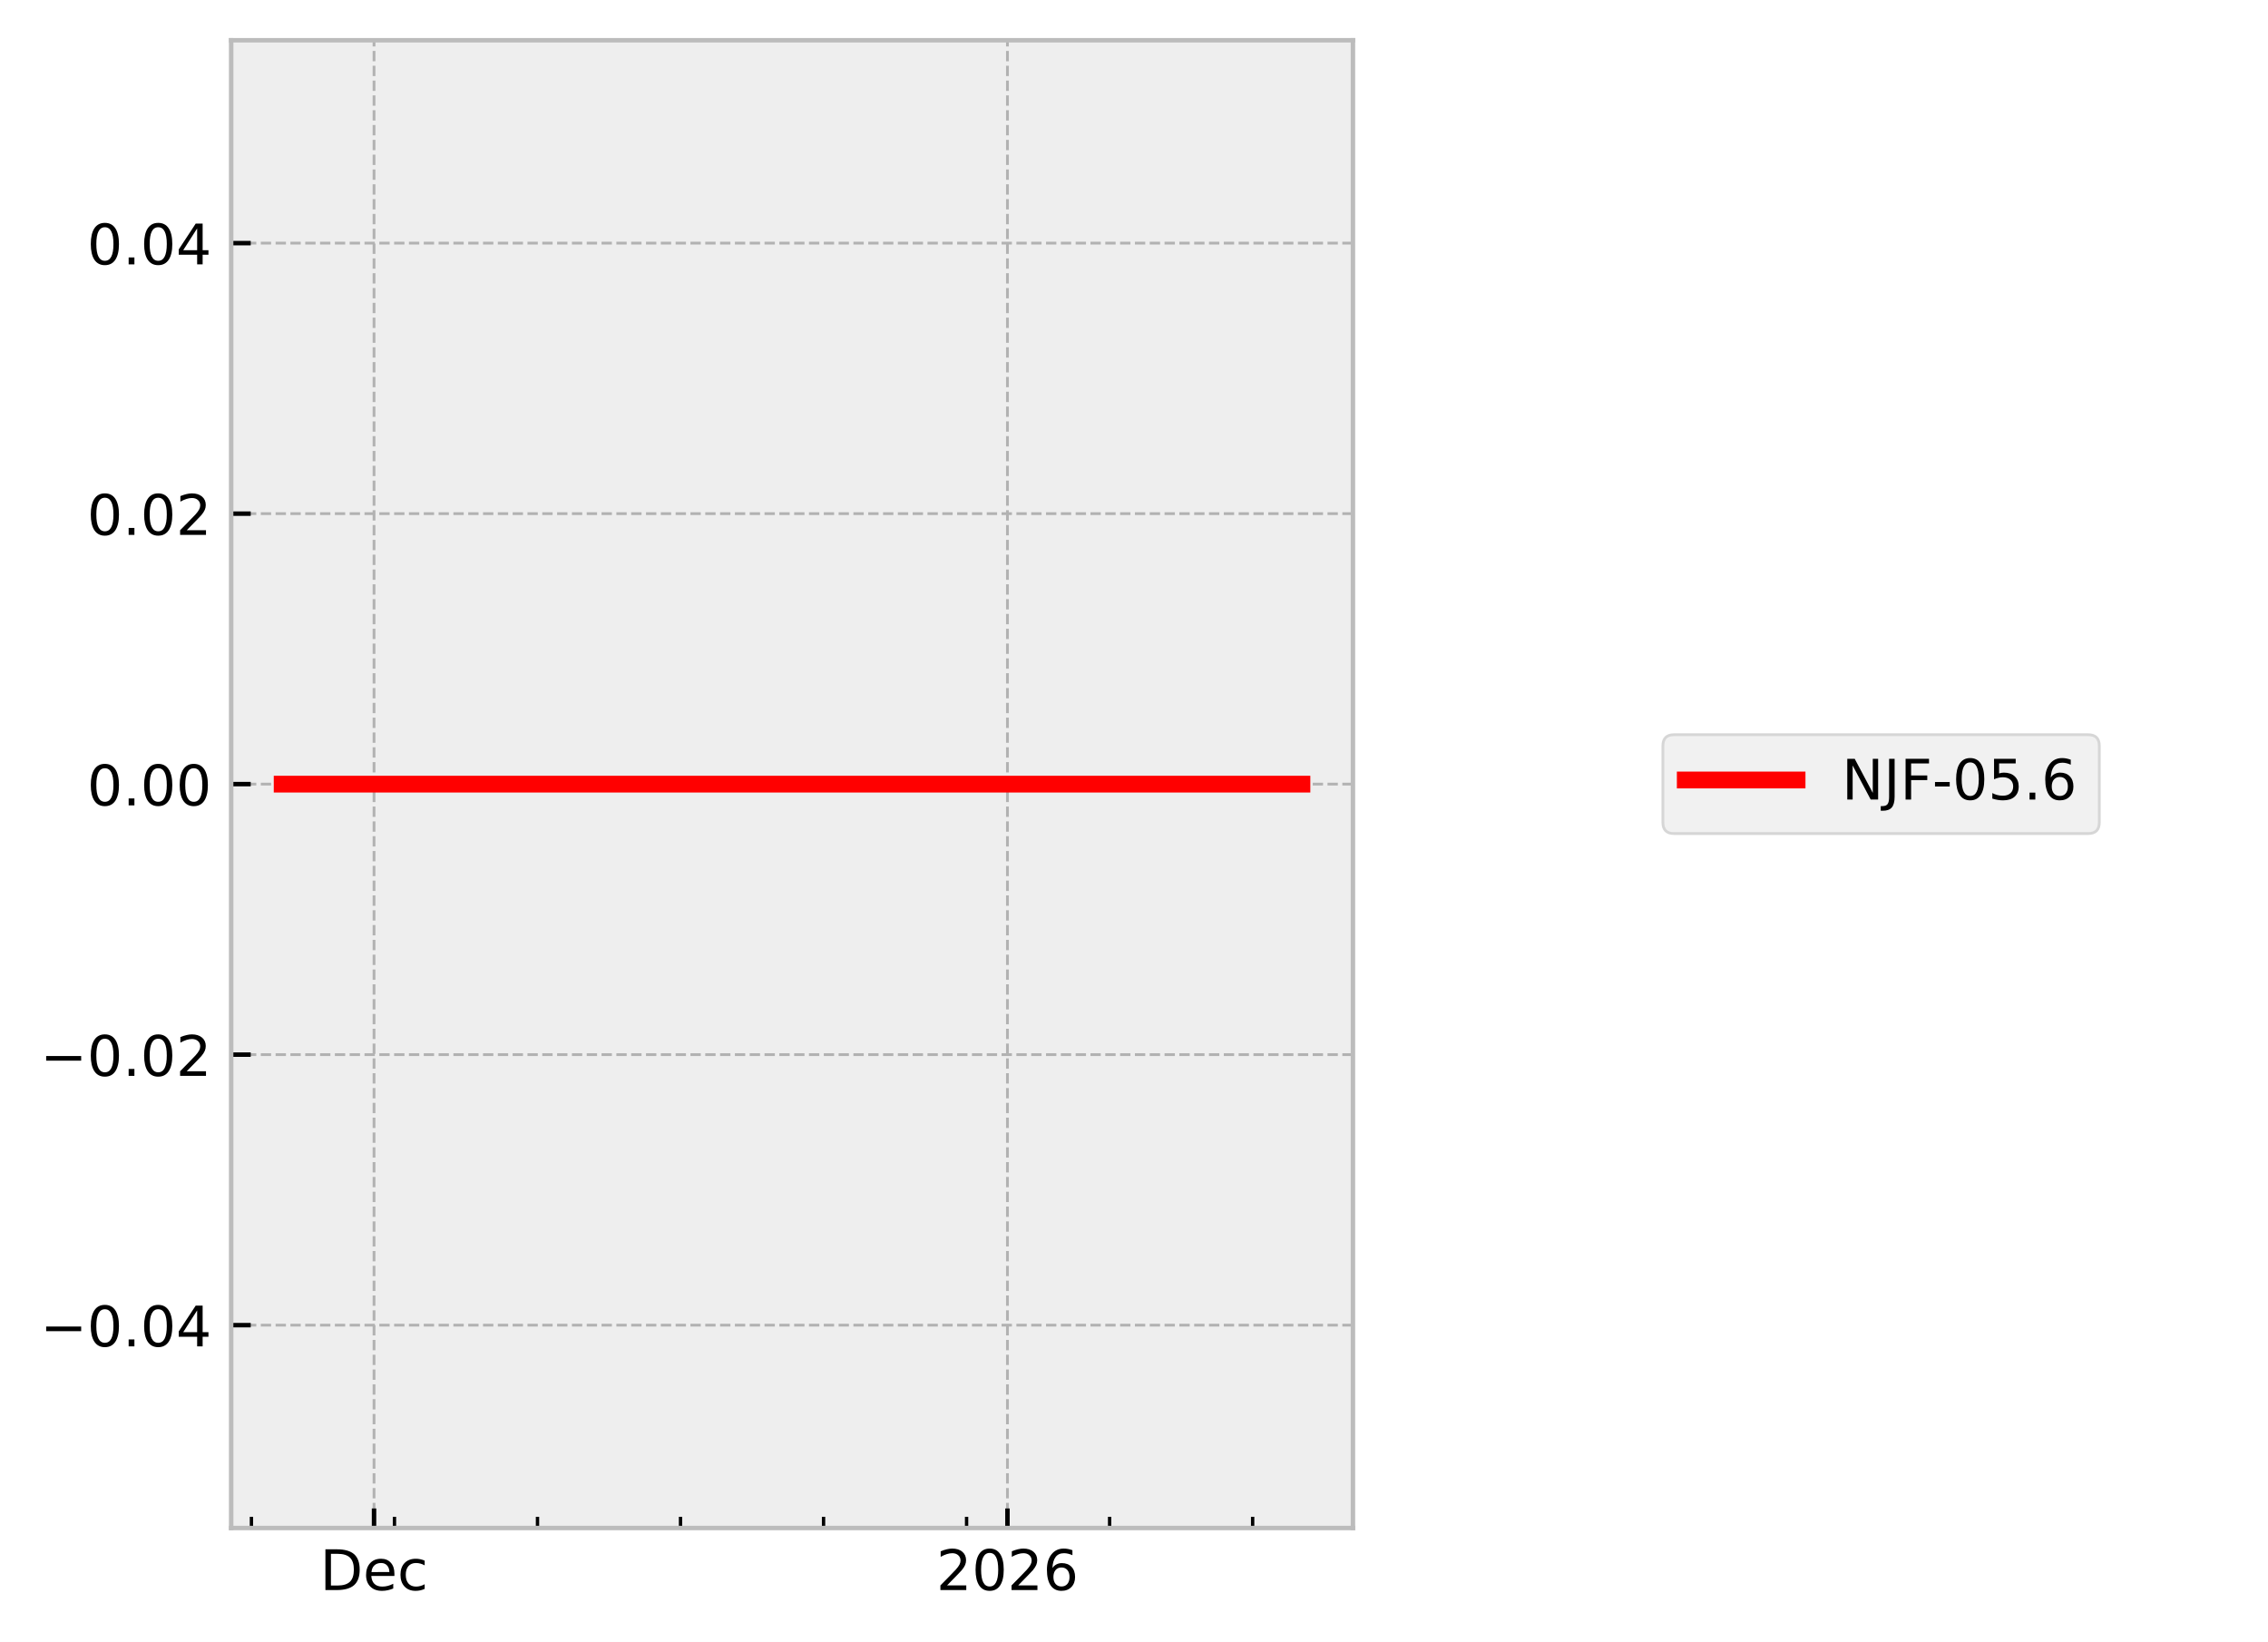
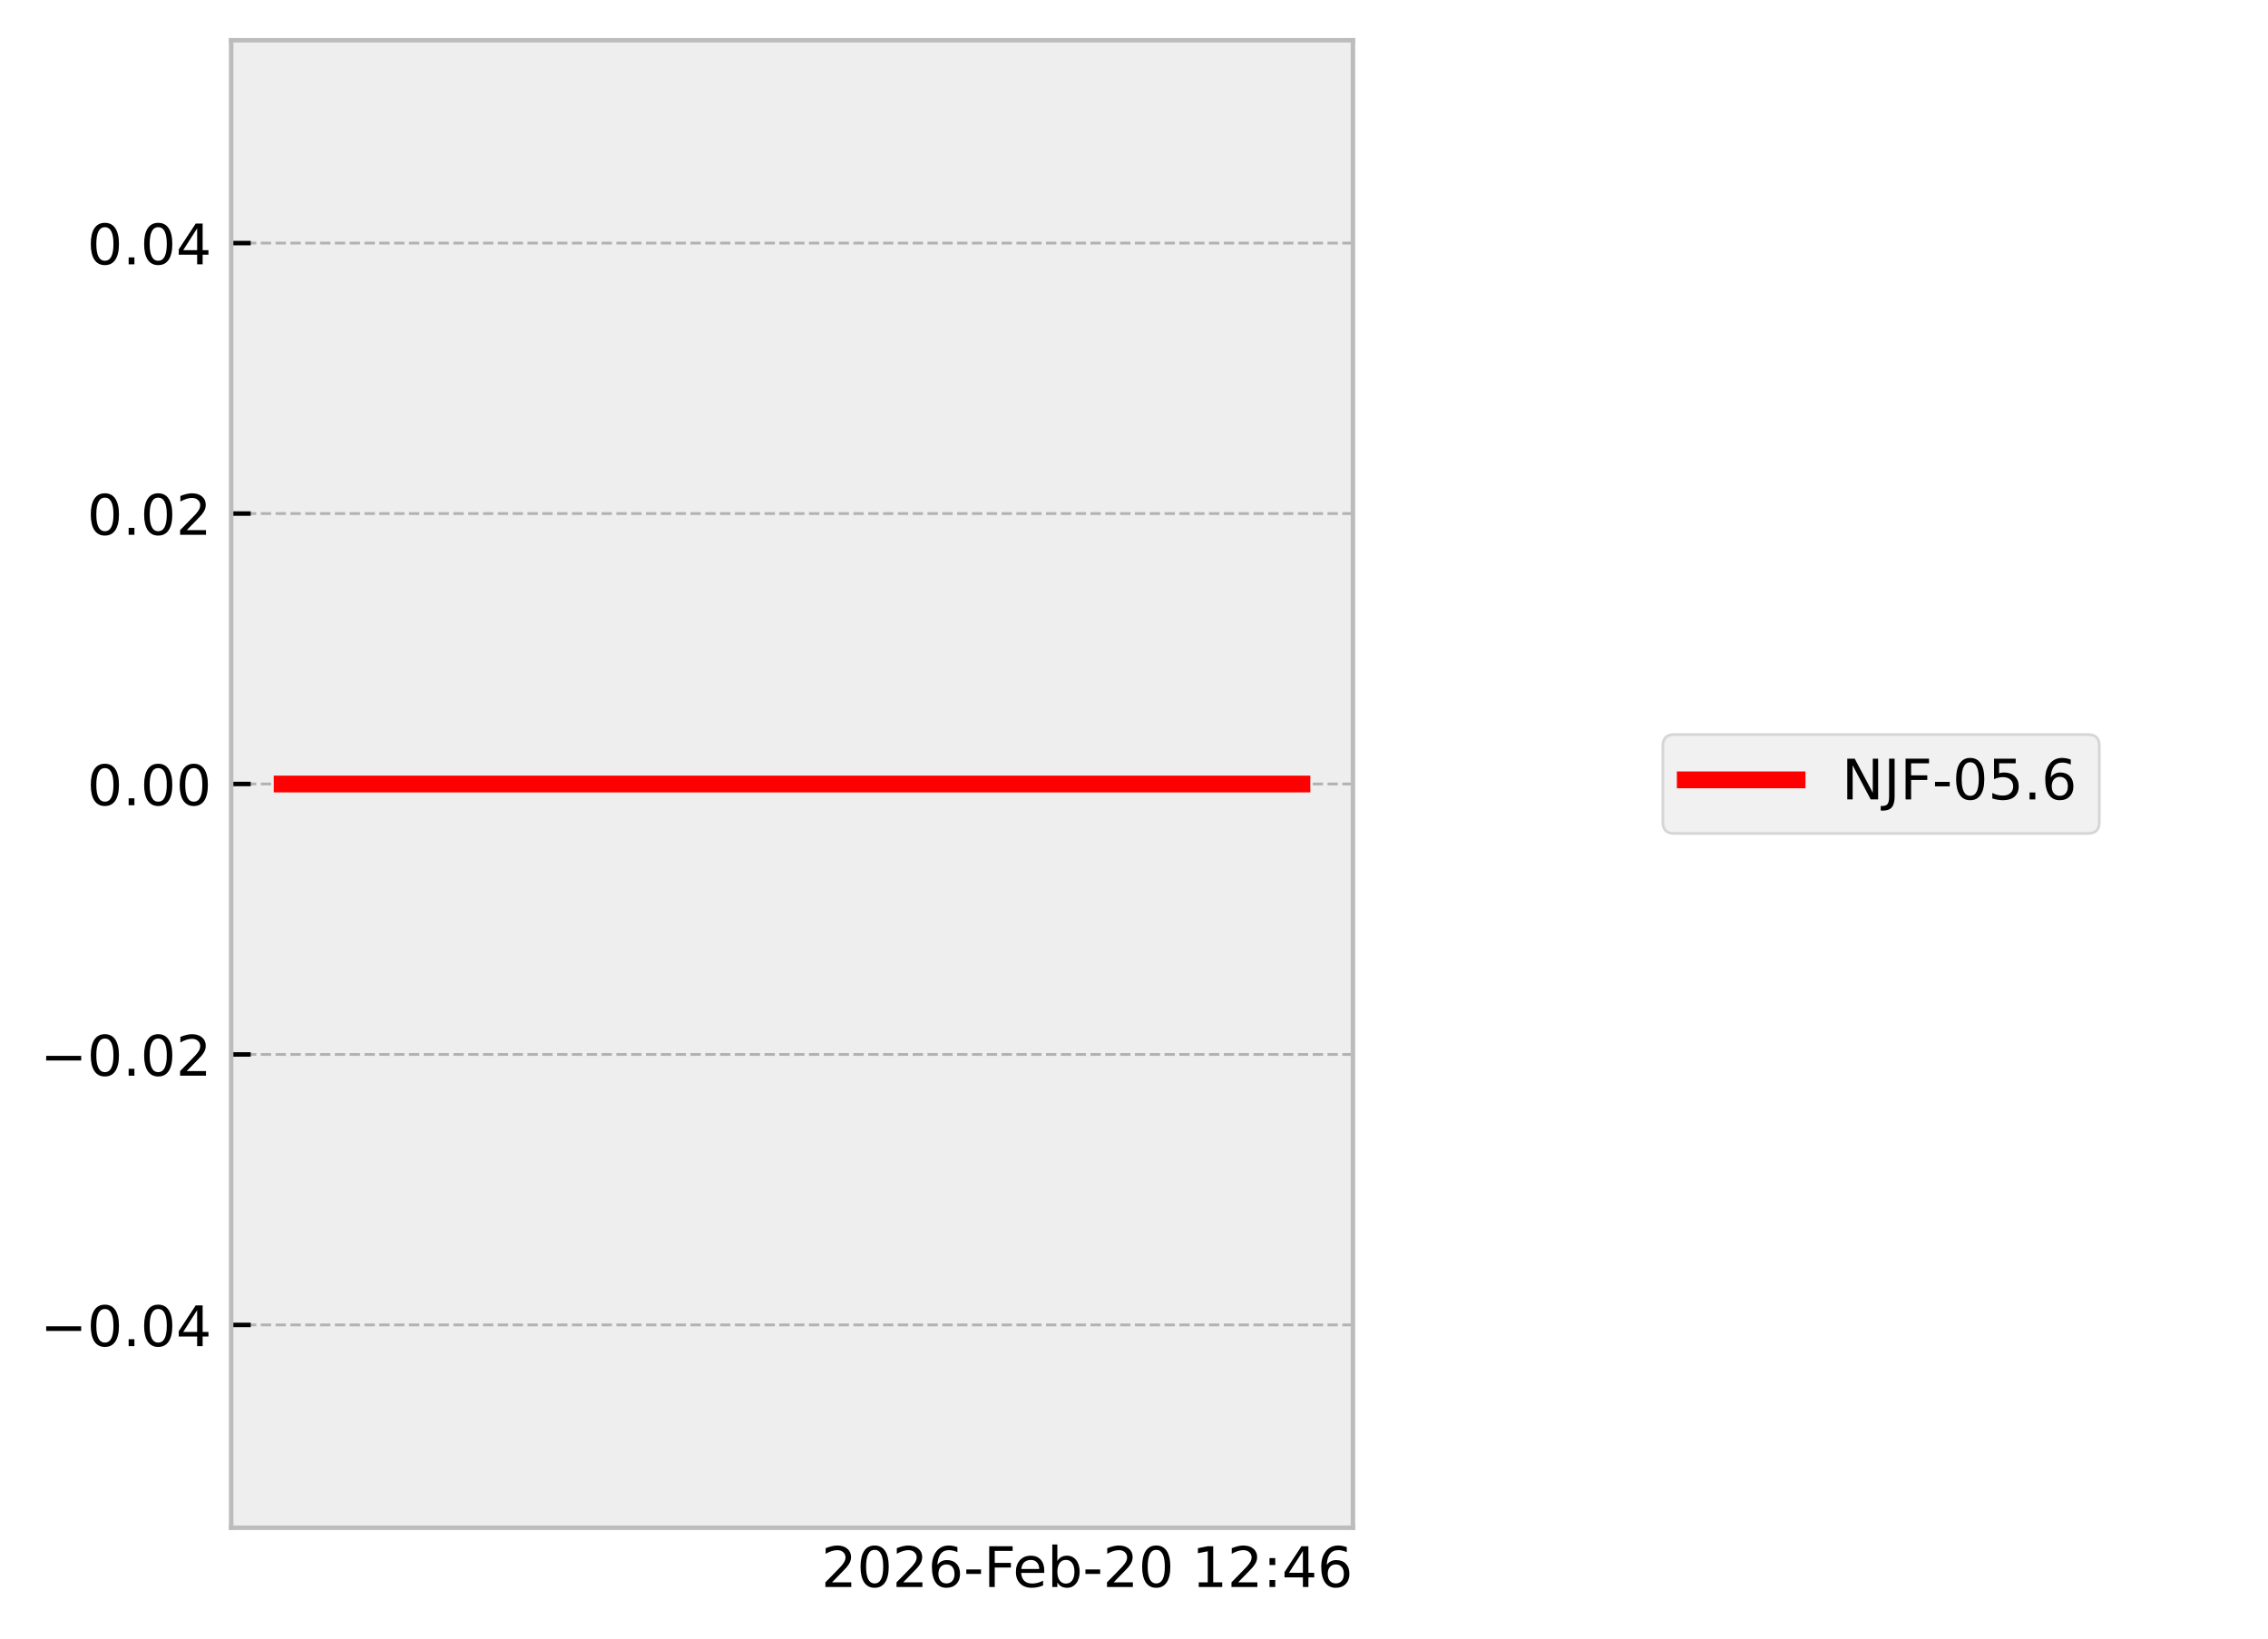
- <svg xmlns="http://www.w3.org/2000/svg" xmlns:xlink="http://www.w3.org/1999/xlink" width="405.665pt" height="293.69pt" viewBox="0 0 405.665 293.69" version="1.1">
+ <svg xmlns="http://www.w3.org/2000/svg" xmlns:xlink="http://www.w3.org/1999/xlink" width="405.665pt" height="293.19pt" viewBox="0 0 405.665 293.19" version="1.1">
  <defs>
    <style type="text/css">*{stroke-linejoin: round; stroke-linecap: butt}</style>
  </defs>
  <g id="figure_1">
    <g id="patch_1">
-       <path d="M 0 293.69  L 405.665 293.69  L 405.665 0  L 0 0  z " style="fill: #ffffff" />
+       <path d="M 0 293.19  L 405.665 293.19  L 405.665 0  L 0 0  z " style="fill: #ffffff" />
    </g>
    <g id="axes_1">
      <g id="patch_2">
        <path d="M 41.345 273.312  L 241.991 273.312  L 241.991 7.2  L 41.345 7.2  z " style="fill: #eeeeee" />
      </g>
      <g id="matplotlib.axis_1">
-         <g id="xtick_1">
-           <g id="line2d_1">
-             <path d="M 66.901 273.312  L 66.901 7.2  " clip-path="url(#pbbae5e38ea)" style="fill: none; stroke-dasharray: 1.85,0.8; stroke-dashoffset: 0; stroke: #b2b2b2; stroke-width: 0.5" />
-           </g>
-           <g id="line2d_2">
+         <g id="text_1">
+           <g transform="translate(146.9006 283.9104) scale(0.1 -0.1)">
            <defs>
-               <path id="m5d4c8e82a0" d="M 0 0  L 0 -3.5  " style="stroke: #000000; stroke-width: 0.8" />
+               <path id="DejaVuSans-32" d="M 1228 531  L 3431 531  L 3431 0  L 469 0  L 469 531  Q 828 903 1448 1529  Q 2069 2156 2228 2338  Q 2531 2678 2651 2914  Q 2772 3150 2772 3378  Q 2772 3750 2511 3984  Q 2250 4219 1831 4219  Q 1534 4219 1204 4116  Q 875 4013 500 3803  L 500 4441  Q 881 4594 1212 4672  Q 1544 4750 1819 4750  Q 2544 4750 2975 4387  Q 3406 4025 3406 3419  Q 3406 3131 3298 2873  Q 3191 2616 2906 2266  Q 2828 2175 2409 1742  Q 1991 1309 1228 531  z " transform="scale(0.015625)" />
+               <path id="DejaVuSans-30" d="M 2034 4250  Q 1547 4250 1301 3770  Q 1056 3291 1056 2328  Q 1056 1369 1301 889  Q 1547 409 2034 409  Q 2525 409 2770 889  Q 3016 1369 3016 2328  Q 3016 3291 2770 3770  Q 2525 4250 2034 4250  z M 2034 4750  Q 2819 4750 3233 4129  Q 3647 3509 3647 2328  Q 3647 1150 3233 529  Q 2819 -91 2034 -91  Q 1250 -91 836 529  Q 422 1150 422 2328  Q 422 3509 836 4129  Q 1250 4750 2034 4750  z " transform="scale(0.015625)" />
+               <path id="DejaVuSans-36" d="M 2113 2584  Q 1688 2584 1439 2293  Q 1191 2003 1191 1497  Q 1191 994 1439 701  Q 1688 409 2113 409  Q 2538 409 2786 701  Q 3034 994 3034 1497  Q 3034 2003 2786 2293  Q 2538 2584 2113 2584  z M 3366 4563  L 3366 3988  Q 3128 4100 2886 4159  Q 2644 4219 2406 4219  Q 1781 4219 1451 3797  Q 1122 3375 1075 2522  Q 1259 2794 1537 2939  Q 1816 3084 2150 3084  Q 2853 3084 3261 2657  Q 3669 2231 3669 1497  Q 3669 778 3244 343  Q 2819 -91 2113 -91  Q 1303 -91 875 529  Q 447 1150 447 2328  Q 447 3434 972 4092  Q 1497 4750 2381 4750  Q 2619 4750 2861 4703  Q 3103 4656 3366 4563  z " transform="scale(0.015625)" />
+               <path id="DejaVuSans-2d" d="M 313 2009  L 1997 2009  L 1997 1497  L 313 1497  L 313 2009  z " transform="scale(0.015625)" />
+               <path id="DejaVuSans-46" d="M 628 4666  L 3309 4666  L 3309 4134  L 1259 4134  L 1259 2759  L 3109 2759  L 3109 2228  L 1259 2228  L 1259 0  L 628 0  L 628 4666  z " transform="scale(0.015625)" />
+               <path id="DejaVuSans-65" d="M 3597 1894  L 3597 1613  L 953 1613  Q 991 1019 1311 708  Q 1631 397 2203 397  Q 2534 397 2845 478  Q 3156 559 3463 722  L 3463 178  Q 3153 47 2828 -22  Q 2503 -91 2169 -91  Q 1331 -91 842 396  Q 353 884 353 1716  Q 353 2575 817 3079  Q 1281 3584 2069 3584  Q 2775 3584 3186 3129  Q 3597 2675 3597 1894  z M 3022 2063  Q 3016 2534 2758 2815  Q 2500 3097 2075 3097  Q 1594 3097 1305 2825  Q 1016 2553 972 2059  L 3022 2063  z " transform="scale(0.015625)" />
+               <path id="DejaVuSans-62" d="M 3116 1747  Q 3116 2381 2855 2742  Q 2594 3103 2138 3103  Q 1681 3103 1420 2742  Q 1159 2381 1159 1747  Q 1159 1113 1420 752  Q 1681 391 2138 391  Q 2594 391 2855 752  Q 3116 1113 3116 1747  z M 1159 2969  Q 1341 3281 1617 3432  Q 1894 3584 2278 3584  Q 2916 3584 3314 3078  Q 3713 2572 3713 1747  Q 3713 922 3314 415  Q 2916 -91 2278 -91  Q 1894 -91 1617 61  Q 1341 213 1159 525  L 1159 0  L 581 0  L 581 4863  L 1159 4863  L 1159 2969  z " transform="scale(0.015625)" />
+               <path id="DejaVuSans-20" transform="scale(0.015625)" />
+               <path id="DejaVuSans-31" d="M 794 531  L 1825 531  L 1825 4091  L 703 3866  L 703 4441  L 1819 4666  L 2450 4666  L 2450 531  L 3481 531  L 3481 0  L 794 0  L 794 531  z " transform="scale(0.015625)" />
+               <path id="DejaVuSans-3a" d="M 750 794  L 1409 794  L 1409 0  L 750 0  L 750 794  z M 750 3309  L 1409 3309  L 1409 2516  L 750 2516  L 750 3309  z " transform="scale(0.015625)" />
+               <path id="DejaVuSans-34" d="M 2419 4116  L 825 1625  L 2419 1625  L 2419 4116  z M 2253 4666  L 3047 4666  L 3047 1625  L 3713 1625  L 3713 1100  L 3047 1100  L 3047 0  L 2419 0  L 2419 1100  L 313 1100  L 313 1709  L 2253 4666  z " transform="scale(0.015625)" />
            </defs>
-             <g>
-               <use xlink:href="#m5d4c8e82a0" x="66.901" y="273.312" style="stroke: #000000; stroke-width: 0.8" />
-             </g>
-           </g>
-           <g id="text_1">
-             <g transform="translate(57.22551 284.4104) scale(0.1 -0.1)">
-               <defs>
-                 <path id="DejaVuSans-44" d="M 1259 4147  L 1259 519  L 2022 519  Q 2988 519 3436 956  Q 3884 1394 3884 2338  Q 3884 3275 3436 3711  Q 2988 4147 2022 4147  L 1259 4147  z M 628 4666  L 1925 4666  Q 3281 4666 3915 4102  Q 4550 3538 4550 2338  Q 4550 1131 3912 565  Q 3275 0 1925 0  L 628 0  L 628 4666  z " transform="scale(0.015625)" />
-                 <path id="DejaVuSans-65" d="M 3597 1894  L 3597 1613  L 953 1613  Q 991 1019 1311 708  Q 1631 397 2203 397  Q 2534 397 2845 478  Q 3156 559 3463 722  L 3463 178  Q 3153 47 2828 -22  Q 2503 -91 2169 -91  Q 1331 -91 842 396  Q 353 884 353 1716  Q 353 2575 817 3079  Q 1281 3584 2069 3584  Q 2775 3584 3186 3129  Q 3597 2675 3597 1894  z M 3022 2063  Q 3016 2534 2758 2815  Q 2500 3097 2075 3097  Q 1594 3097 1305 2825  Q 1016 2553 972 2059  L 3022 2063  z " transform="scale(0.015625)" />
-                 <path id="DejaVuSans-63" d="M 3122 3366  L 3122 2828  Q 2878 2963 2633 3030  Q 2388 3097 2138 3097  Q 1578 3097 1268 2742  Q 959 2388 959 1747  Q 959 1106 1268 751  Q 1578 397 2138 397  Q 2388 397 2633 464  Q 2878 531 3122 666  L 3122 134  Q 2881 22 2623 -34  Q 2366 -91 2075 -91  Q 1284 -91 818 406  Q 353 903 353 1747  Q 353 2603 823 3093  Q 1294 3584 2113 3584  Q 2378 3584 2631 3529  Q 2884 3475 3122 3366  z " transform="scale(0.015625)" />
-               </defs>
-               <use xlink:href="#DejaVuSans-44" />
-               <use xlink:href="#DejaVuSans-65" transform="translate(77.00195 0)" />
-               <use xlink:href="#DejaVuSans-63" transform="translate(138.5254 0)" />
-             </g>
-           </g>
-         </g>
-         <g id="xtick_2">
-           <g id="line2d_3">
-             <path d="M 180.198 273.312  L 180.198 7.2  " clip-path="url(#pbbae5e38ea)" style="fill: none; stroke-dasharray: 1.85,0.8; stroke-dashoffset: 0; stroke: #b2b2b2; stroke-width: 0.5" />
-           </g>
-           <g id="line2d_4">
-             <g>
-               <use xlink:href="#m5d4c8e82a0" x="180.198" y="273.312" style="stroke: #000000; stroke-width: 0.8" />
-             </g>
-           </g>
-           <g id="text_2">
-             <g transform="translate(167.4726 284.4104) scale(0.1 -0.1)">
-               <defs>
-                 <path id="DejaVuSans-32" d="M 1228 531  L 3431 531  L 3431 0  L 469 0  L 469 531  Q 828 903 1448 1529  Q 2069 2156 2228 2338  Q 2531 2678 2651 2914  Q 2772 3150 2772 3378  Q 2772 3750 2511 3984  Q 2250 4219 1831 4219  Q 1534 4219 1204 4116  Q 875 4013 500 3803  L 500 4441  Q 881 4594 1212 4672  Q 1544 4750 1819 4750  Q 2544 4750 2975 4387  Q 3406 4025 3406 3419  Q 3406 3131 3298 2873  Q 3191 2616 2906 2266  Q 2828 2175 2409 1742  Q 1991 1309 1228 531  z " transform="scale(0.015625)" />
-                 <path id="DejaVuSans-30" d="M 2034 4250  Q 1547 4250 1301 3770  Q 1056 3291 1056 2328  Q 1056 1369 1301 889  Q 1547 409 2034 409  Q 2525 409 2770 889  Q 3016 1369 3016 2328  Q 3016 3291 2770 3770  Q 2525 4250 2034 4250  z M 2034 4750  Q 2819 4750 3233 4129  Q 3647 3509 3647 2328  Q 3647 1150 3233 529  Q 2819 -91 2034 -91  Q 1250 -91 836 529  Q 422 1150 422 2328  Q 422 3509 836 4129  Q 1250 4750 2034 4750  z " transform="scale(0.015625)" />
-                 <path id="DejaVuSans-36" d="M 2113 2584  Q 1688 2584 1439 2293  Q 1191 2003 1191 1497  Q 1191 994 1439 701  Q 1688 409 2113 409  Q 2538 409 2786 701  Q 3034 994 3034 1497  Q 3034 2003 2786 2293  Q 2538 2584 2113 2584  z M 3366 4563  L 3366 3988  Q 3128 4100 2886 4159  Q 2644 4219 2406 4219  Q 1781 4219 1451 3797  Q 1122 3375 1075 2522  Q 1259 2794 1537 2939  Q 1816 3084 2150 3084  Q 2853 3084 3261 2657  Q 3669 2231 3669 1497  Q 3669 778 3244 343  Q 2819 -91 2113 -91  Q 1303 -91 875 529  Q 447 1150 447 2328  Q 447 3434 972 4092  Q 1497 4750 2381 4750  Q 2619 4750 2861 4703  Q 3103 4656 3366 4563  z " transform="scale(0.015625)" />
-               </defs>
-               <use xlink:href="#DejaVuSans-32" />
-               <use xlink:href="#DejaVuSans-30" transform="translate(63.62305 0)" />
-               <use xlink:href="#DejaVuSans-32" transform="translate(127.2461 0)" />
-               <use xlink:href="#DejaVuSans-36" transform="translate(190.8691 0)" />
-             </g>
-           </g>
-         </g>
-         <g id="xtick_3">
-           <g id="line2d_5">
-             <defs>
-               <path id="m21ac361a4f" d="M 0 0  L 0 -2  " style="stroke: #000000; stroke-width: 0.6" />
-             </defs>
-             <g>
-               <use xlink:href="#m21ac361a4f" x="44.973" y="273.312" style="stroke: #000000; stroke-width: 0.6" />
-             </g>
-           </g>
-         </g>
-         <g id="xtick_4">
-           <g id="line2d_6">
-             <g>
-               <use xlink:href="#m21ac361a4f" x="70.556" y="273.312" style="stroke: #000000; stroke-width: 0.6" />
-             </g>
-           </g>
-         </g>
-         <g id="xtick_5">
-           <g id="line2d_7">
-             <g>
-               <use xlink:href="#m21ac361a4f" x="96.139" y="273.312" style="stroke: #000000; stroke-width: 0.6" />
-             </g>
-           </g>
-         </g>
-         <g id="xtick_6">
-           <g id="line2d_8">
-             <g>
-               <use xlink:href="#m21ac361a4f" x="121.722" y="273.312" style="stroke: #000000; stroke-width: 0.6" />
-             </g>
-           </g>
-         </g>
-         <g id="xtick_7">
-           <g id="line2d_9">
-             <g>
-               <use xlink:href="#m21ac361a4f" x="147.305" y="273.312" style="stroke: #000000; stroke-width: 0.6" />
-             </g>
-           </g>
-         </g>
-         <g id="xtick_8">
-           <g id="line2d_10">
-             <g>
-               <use xlink:href="#m21ac361a4f" x="172.888" y="273.312" style="stroke: #000000; stroke-width: 0.6" />
-             </g>
-           </g>
-         </g>
-         <g id="xtick_9">
-           <g id="line2d_11">
-             <g>
-               <use xlink:href="#m21ac361a4f" x="198.471" y="273.312" style="stroke: #000000; stroke-width: 0.6" />
-             </g>
-           </g>
-         </g>
-         <g id="xtick_10">
-           <g id="line2d_12">
-             <g>
-               <use xlink:href="#m21ac361a4f" x="224.054" y="273.312" style="stroke: #000000; stroke-width: 0.6" />
-             </g>
+             <use xlink:href="#DejaVuSans-32" />
+             <use xlink:href="#DejaVuSans-30" transform="translate(63.62305 0)" />
+             <use xlink:href="#DejaVuSans-32" transform="translate(127.2461 0)" />
+             <use xlink:href="#DejaVuSans-36" transform="translate(190.8691 0)" />
+             <use xlink:href="#DejaVuSans-2d" transform="translate(254.4922 0)" />
+             <use xlink:href="#DejaVuSans-46" transform="translate(290.5762 0)" />
+             <use xlink:href="#DejaVuSans-65" transform="translate(342.5957 0)" />
+             <use xlink:href="#DejaVuSans-62" transform="translate(404.1191 0)" />
+             <use xlink:href="#DejaVuSans-2d" transform="translate(467.5957 0)" />
+             <use xlink:href="#DejaVuSans-32" transform="translate(503.6797 0)" />
+             <use xlink:href="#DejaVuSans-30" transform="translate(567.3027 0)" />
+             <use xlink:href="#DejaVuSans-20" transform="translate(630.9258 0)" />
+             <use xlink:href="#DejaVuSans-31" transform="translate(662.7129 0)" />
+             <use xlink:href="#DejaVuSans-32" transform="translate(726.3359 0)" />
+             <use xlink:href="#DejaVuSans-3a" transform="translate(789.959 0)" />
+             <use xlink:href="#DejaVuSans-34" transform="translate(823.6504 0)" />
+             <use xlink:href="#DejaVuSans-36" transform="translate(887.2734 0)" />
          </g>
        </g>
      </g>
      <g id="matplotlib.axis_2">
        <g id="ytick_1">
-           <g id="line2d_13">
-             <path d="M 41.345 237.024  L 241.991 237.024  " clip-path="url(#pbbae5e38ea)" style="fill: none; stroke-dasharray: 1.85,0.8; stroke-dashoffset: 0; stroke: #b2b2b2; stroke-width: 0.5" />
+           <g id="line2d_1">
+             <path d="M 41.345 237.024  L 241.991 237.024  " clip-path="url(#p1eb3bcf479)" style="fill: none; stroke-dasharray: 1.85,0.8; stroke-dashoffset: 0; stroke: #b2b2b2; stroke-width: 0.5" />
          </g>
-           <g id="line2d_14">
+           <g id="line2d_2">
            <defs>
-               <path id="m3ba3c8c159" d="M 0 0  L 3.5 0  " style="stroke: #000000; stroke-width: 0.8" />
+               <path id="m38ee90188c" d="M 0 0  L 3.5 0  " style="stroke: #000000; stroke-width: 0.8" />
            </defs>
            <g>
-               <use xlink:href="#m3ba3c8c159" x="41.345" y="237.024" style="stroke: #000000; stroke-width: 0.8" />
+               <use xlink:href="#m38ee90188c" x="41.345" y="237.024" style="stroke: #000000; stroke-width: 0.8" />
            </g>
          </g>
-           <g id="text_3">
+           <g id="text_2">
            <g transform="translate(7.2 240.8232) scale(0.1 -0.1)">
              <defs>
                <path id="DejaVuSans-2212" d="M 678 2272  L 4684 2272  L 4684 1741  L 678 1741  L 678 2272  z " transform="scale(0.015625)" />
                <path id="DejaVuSans-2e" d="M 684 794  L 1344 794  L 1344 0  L 684 0  L 684 794  z " transform="scale(0.015625)" />
-                 <path id="DejaVuSans-34" d="M 2419 4116  L 825 1625  L 2419 1625  L 2419 4116  z M 2253 4666  L 3047 4666  L 3047 1625  L 3713 1625  L 3713 1100  L 3047 1100  L 3047 0  L 2419 0  L 2419 1100  L 313 1100  L 313 1709  L 2253 4666  z " transform="scale(0.015625)" />
              </defs>
              <use xlink:href="#DejaVuSans-2212" />
              <use xlink:href="#DejaVuSans-30" transform="translate(83.78906 0)" />
              <use xlink:href="#DejaVuSans-2e" transform="translate(147.4121 0)" />
              <use xlink:href="#DejaVuSans-30" transform="translate(179.1992 0)" />
              <use xlink:href="#DejaVuSans-34" transform="translate(242.8223 0)" />
            </g>
          </g>
        </g>
        <g id="ytick_2">
-           <g id="line2d_15">
-             <path d="M 41.345 188.64  L 241.991 188.64  " clip-path="url(#pbbae5e38ea)" style="fill: none; stroke-dasharray: 1.85,0.8; stroke-dashoffset: 0; stroke: #b2b2b2; stroke-width: 0.5" />
+           <g id="line2d_3">
+             <path d="M 41.345 188.64  L 241.991 188.64  " clip-path="url(#p1eb3bcf479)" style="fill: none; stroke-dasharray: 1.85,0.8; stroke-dashoffset: 0; stroke: #b2b2b2; stroke-width: 0.5" />
          </g>
-           <g id="line2d_16">
+           <g id="line2d_4">
            <g>
-               <use xlink:href="#m3ba3c8c159" x="41.345" y="188.64" style="stroke: #000000; stroke-width: 0.8" />
+               <use xlink:href="#m38ee90188c" x="41.345" y="188.64" style="stroke: #000000; stroke-width: 0.8" />
            </g>
          </g>
-           <g id="text_4">
+           <g id="text_3">
            <g transform="translate(7.2 192.4392) scale(0.1 -0.1)">
              <use xlink:href="#DejaVuSans-2212" />
              <use xlink:href="#DejaVuSans-30" transform="translate(83.78906 0)" />
              <use xlink:href="#DejaVuSans-2e" transform="translate(147.4121 0)" />
              <use xlink:href="#DejaVuSans-30" transform="translate(179.1992 0)" />
              <use xlink:href="#DejaVuSans-32" transform="translate(242.8223 0)" />
            </g>
          </g>
        </g>
        <g id="ytick_3">
-           <g id="line2d_17">
-             <path d="M 41.345 140.256  L 241.991 140.256  " clip-path="url(#pbbae5e38ea)" style="fill: none; stroke-dasharray: 1.85,0.8; stroke-dashoffset: 0; stroke: #b2b2b2; stroke-width: 0.5" />
+           <g id="line2d_5">
+             <path d="M 41.345 140.256  L 241.991 140.256  " clip-path="url(#p1eb3bcf479)" style="fill: none; stroke-dasharray: 1.85,0.8; stroke-dashoffset: 0; stroke: #b2b2b2; stroke-width: 0.5" />
          </g>
-           <g id="line2d_18">
+           <g id="line2d_6">
            <g>
-               <use xlink:href="#m3ba3c8c159" x="41.345" y="140.256" style="stroke: #000000; stroke-width: 0.8" />
+               <use xlink:href="#m38ee90188c" x="41.345" y="140.256" style="stroke: #000000; stroke-width: 0.8" />
            </g>
          </g>
-           <g id="text_5">
+           <g id="text_4">
            <g transform="translate(15.57969 144.0552) scale(0.1 -0.1)">
              <use xlink:href="#DejaVuSans-30" />
              <use xlink:href="#DejaVuSans-2e" transform="translate(63.62305 0)" />
              <use xlink:href="#DejaVuSans-30" transform="translate(95.41016 0)" />
              <use xlink:href="#DejaVuSans-30" transform="translate(159.0332 0)" />
            </g>
          </g>
        </g>
        <g id="ytick_4">
-           <g id="line2d_19">
-             <path d="M 41.345 91.872  L 241.991 91.872  " clip-path="url(#pbbae5e38ea)" style="fill: none; stroke-dasharray: 1.85,0.8; stroke-dashoffset: 0; stroke: #b2b2b2; stroke-width: 0.5" />
+           <g id="line2d_7">
+             <path d="M 41.345 91.872  L 241.991 91.872  " clip-path="url(#p1eb3bcf479)" style="fill: none; stroke-dasharray: 1.85,0.8; stroke-dashoffset: 0; stroke: #b2b2b2; stroke-width: 0.5" />
          </g>
-           <g id="line2d_20">
+           <g id="line2d_8">
            <g>
-               <use xlink:href="#m3ba3c8c159" x="41.345" y="91.872" style="stroke: #000000; stroke-width: 0.8" />
+               <use xlink:href="#m38ee90188c" x="41.345" y="91.872" style="stroke: #000000; stroke-width: 0.8" />
            </g>
          </g>
-           <g id="text_6">
+           <g id="text_5">
            <g transform="translate(15.57969 95.67122) scale(0.1 -0.1)">
              <use xlink:href="#DejaVuSans-30" />
              <use xlink:href="#DejaVuSans-2e" transform="translate(63.62305 0)" />
              <use xlink:href="#DejaVuSans-30" transform="translate(95.41016 0)" />
              <use xlink:href="#DejaVuSans-32" transform="translate(159.0332 0)" />
            </g>
          </g>
        </g>
        <g id="ytick_5">
-           <g id="line2d_21">
-             <path d="M 41.345 43.488  L 241.991 43.488  " clip-path="url(#pbbae5e38ea)" style="fill: none; stroke-dasharray: 1.85,0.8; stroke-dashoffset: 0; stroke: #b2b2b2; stroke-width: 0.5" />
+           <g id="line2d_9">
+             <path d="M 41.345 43.488  L 241.991 43.488  " clip-path="url(#p1eb3bcf479)" style="fill: none; stroke-dasharray: 1.85,0.8; stroke-dashoffset: 0; stroke: #b2b2b2; stroke-width: 0.5" />
          </g>
-           <g id="line2d_22">
+           <g id="line2d_10">
            <g>
-               <use xlink:href="#m3ba3c8c159" x="41.345" y="43.488" style="stroke: #000000; stroke-width: 0.8" />
+               <use xlink:href="#m38ee90188c" x="41.345" y="43.488" style="stroke: #000000; stroke-width: 0.8" />
            </g>
          </g>
-           <g id="text_7">
+           <g id="text_6">
            <g transform="translate(15.57969 47.28722) scale(0.1 -0.1)">
              <use xlink:href="#DejaVuSans-30" />
              <use xlink:href="#DejaVuSans-2e" transform="translate(63.62305 0)" />
              <use xlink:href="#DejaVuSans-30" transform="translate(95.41016 0)" />
              <use xlink:href="#DejaVuSans-34" transform="translate(159.0332 0)" />
            </g>
          </g>
        </g>
      </g>
-       <g id="line2d_23">
-         <path d="M 50.466 140.256  L 101.962 140.256  L 123.738 140.256  L 222.539 140.256  L 232.743 140.256  L 232.871 140.256  " clip-path="url(#pbbae5e38ea)" style="fill: none; stroke: #ff0000; stroke-width: 3; stroke-linecap: square" />
+       <g id="line2d_11">
+         <path d="M 50.466 140.256  L 232.871 140.256  " clip-path="url(#p1eb3bcf479)" style="fill: none; stroke: #ff0000; stroke-width: 3; stroke-linecap: square" />
      </g>
      <g id="patch_3">
        <path d="M 41.345 273.312  L 41.345 7.2  " style="fill: none; stroke: #bcbcbc; stroke-width: 0.8; stroke-linejoin: miter; stroke-linecap: square" />
      </g>
      <g id="patch_4">
        <path d="M 241.991 273.312  L 241.991 7.2  " style="fill: none; stroke: #bcbcbc; stroke-width: 0.8; stroke-linejoin: miter; stroke-linecap: square" />
      </g>
      <g id="patch_5">
        <path d="M 41.345 273.312  L 241.991 273.312  " style="fill: none; stroke: #bcbcbc; stroke-width: 0.8; stroke-linejoin: miter; stroke-linecap: square" />
      </g>
      <g id="patch_6">
        <path d="M 41.345 7.2  L 241.991 7.2  " style="fill: none; stroke: #bcbcbc; stroke-width: 0.8; stroke-linejoin: miter; stroke-linecap: square" />
      </g>
    </g>
    <g id="axes_2">
      <g id="legend_1">
        <g id="patch_7">
          <path d="M 299.433 149.095  L 373.489 149.095  Q 375.489 149.095 375.489 147.095  L 375.489 133.417  Q 375.489 131.417 373.489 131.417  L 299.433 131.417  Q 297.433 131.417 297.433 133.417  L 297.433 147.095  Q 297.433 149.095 299.433 149.095  z " style="fill: #eeeeee; opacity: 0.8; stroke: #cccccc; stroke-width: 0.5; stroke-linejoin: miter" />
        </g>
-         <g id="line2d_24">
+         <g id="line2d_12">
          <path d="M 301.433 139.515  L 311.433 139.515  L 321.433 139.515  " style="fill: none; stroke: #ff0000; stroke-width: 3; stroke-linecap: square" />
        </g>
-         <g id="text_8">
+         <g id="text_7">
          <g transform="translate(329.4329 143.0154) scale(0.1 -0.1)">
            <defs>
              <path id="DejaVuSans-4e" d="M 628 4666  L 1478 4666  L 3547 763  L 3547 4666  L 4159 4666  L 4159 0  L 3309 0  L 1241 3903  L 1241 0  L 628 0  L 628 4666  z " transform="scale(0.015625)" />
              <path id="DejaVuSans-4a" d="M 628 4666  L 1259 4666  L 1259 325  Q 1259 -519 939 -900  Q 619 -1281 -91 -1281  L -331 -1281  L -331 -750  L -134 -750  Q 284 -750 456 -515  Q 628 -281 628 325  L 628 4666  z " transform="scale(0.015625)" />
-               <path id="DejaVuSans-46" d="M 628 4666  L 3309 4666  L 3309 4134  L 1259 4134  L 1259 2759  L 3109 2759  L 3109 2228  L 1259 2228  L 1259 0  L 628 0  L 628 4666  z " transform="scale(0.015625)" />
-               <path id="DejaVuSans-2d" d="M 313 2009  L 1997 2009  L 1997 1497  L 313 1497  L 313 2009  z " transform="scale(0.015625)" />
              <path id="DejaVuSans-35" d="M 691 4666  L 3169 4666  L 3169 4134  L 1269 4134  L 1269 2991  Q 1406 3038 1543 3061  Q 1681 3084 1819 3084  Q 2600 3084 3056 2656  Q 3513 2228 3513 1497  Q 3513 744 3044 326  Q 2575 -91 1722 -91  Q 1428 -91 1123 -41  Q 819 9 494 109  L 494 744  Q 775 591 1075 516  Q 1375 441 1709 441  Q 2250 441 2565 725  Q 2881 1009 2881 1497  Q 2881 1984 2565 2268  Q 2250 2553 1709 2553  Q 1456 2553 1204 2497  Q 953 2441 691 2322  L 691 4666  z " transform="scale(0.015625)" />
            </defs>
            <use xlink:href="#DejaVuSans-4e" />
            <use xlink:href="#DejaVuSans-4a" transform="translate(74.80469 0)" />
            <use xlink:href="#DejaVuSans-46" transform="translate(104.2969 0)" />
            <use xlink:href="#DejaVuSans-2d" transform="translate(161.8164 0)" />
            <use xlink:href="#DejaVuSans-30" transform="translate(197.9004 0)" />
            <use xlink:href="#DejaVuSans-35" transform="translate(261.5234 0)" />
            <use xlink:href="#DejaVuSans-2e" transform="translate(325.1465 0)" />
            <use xlink:href="#DejaVuSans-36" transform="translate(356.9336 0)" />
          </g>
        </g>
      </g>
    </g>
  </g>
  <defs>
-     <clipPath id="pbbae5e38ea">
+     <clipPath id="p1eb3bcf479">
      <rect x="41.345" y="7.2" width="200.646" height="266.112" />
    </clipPath>
  </defs>
</svg>
